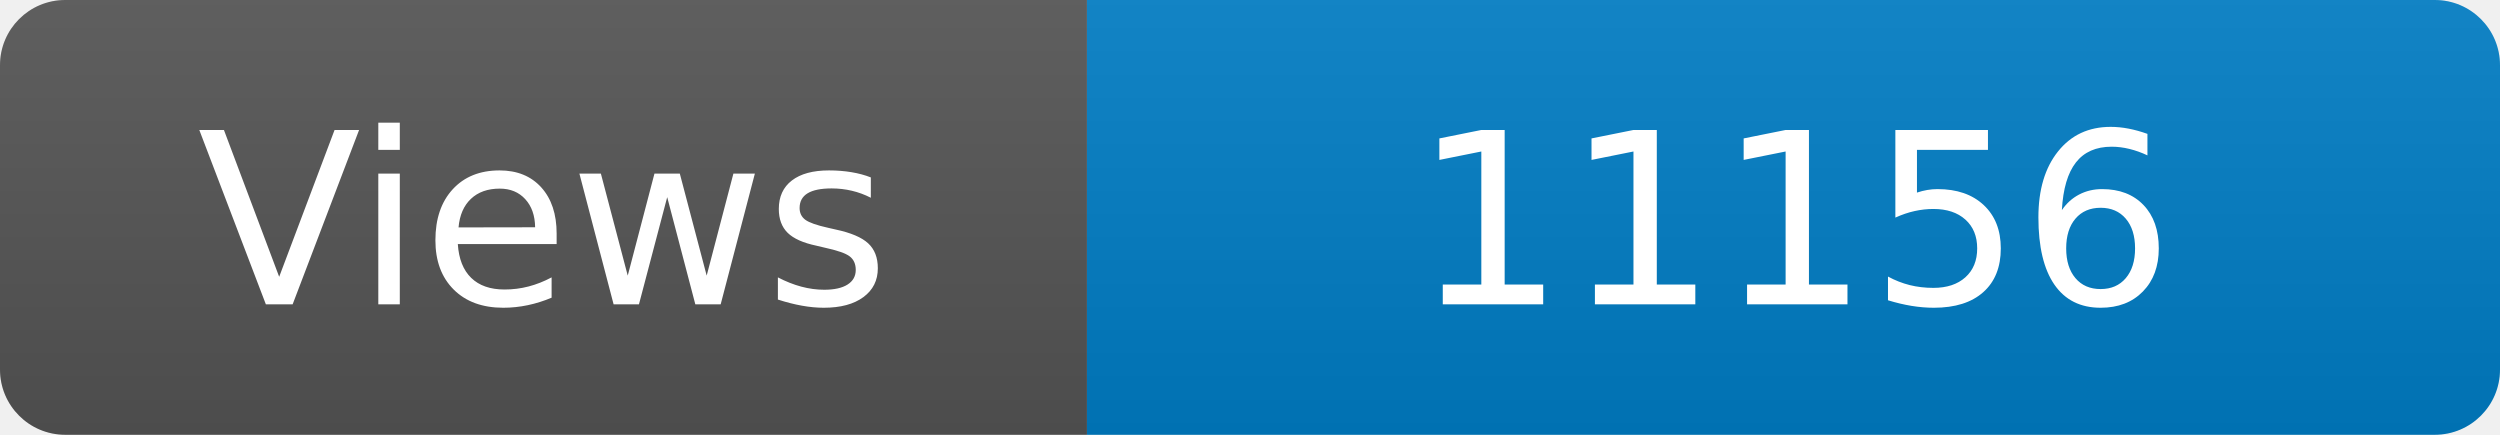
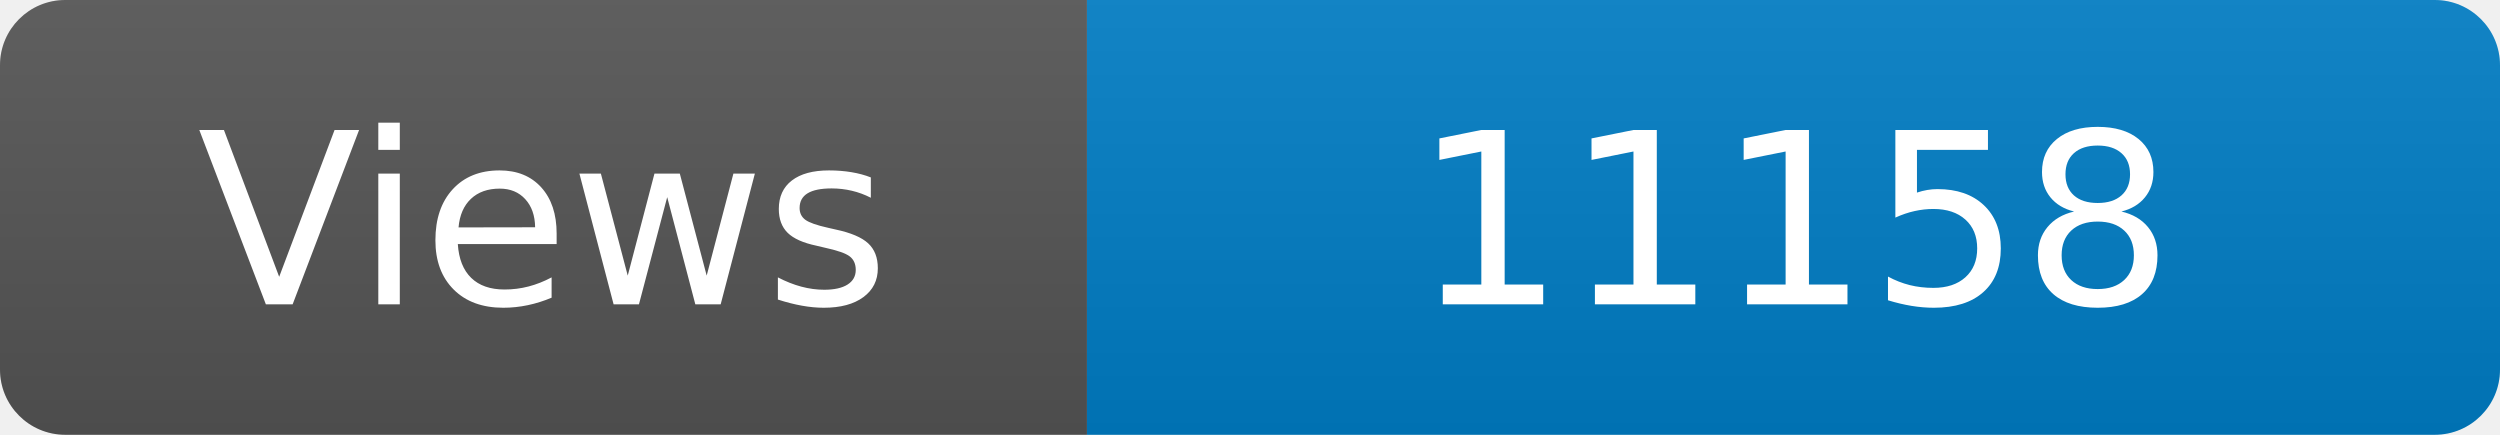
<svg xmlns="http://www.w3.org/2000/svg" width="115" height="20" role="img" aria-label="Maintained?: yes">
  <linearGradient id="s" x2="0" y2="100%">
    <stop offset="0" stop-color="#bbb" stop-opacity=".1" />
    <stop offset="1" stop-opacity=".1" />
  </linearGradient>
  <clipPath id="r">
    <rect width="115" height="20" rx="3" fill="#fff" />
  </clipPath>
  <g clip-path="url(#r)">
    <rect width="50" height="20" fill="#555" />
    <rect x="50" width="160" height="20" fill="#007ec6" />
    <rect width="115" height="20" fill="url(#s)" />
  </g>
  <g fill="#fff" text-anchor="middle" font-family="Verdana,Geneva,DejaVu Sans,sans-serif" font-size="110">
    <text x="250" y="140" transform="scale(.1)" fill="#fff">Views</text>
-     <text x="825" y="140" transform="scale(.1)" fill="#fff">11156</text>
+     <text x="825" y="140" transform="scale(.1)" fill="#fff">11158</text>
  </g>
</svg>
